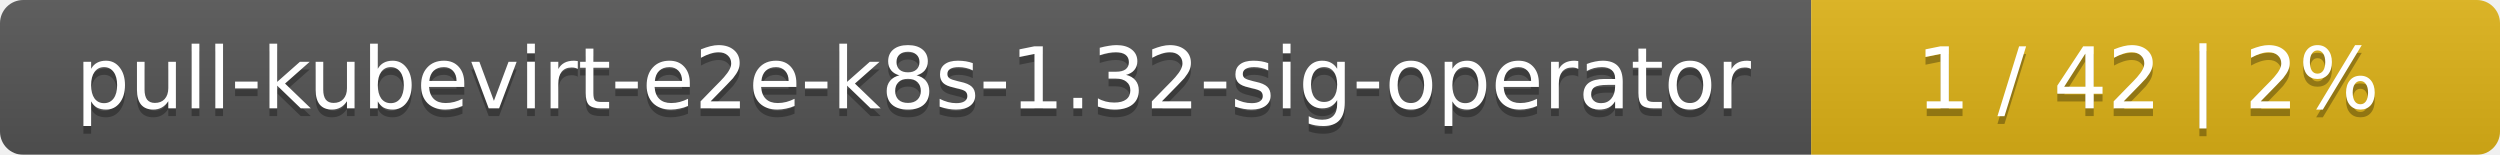
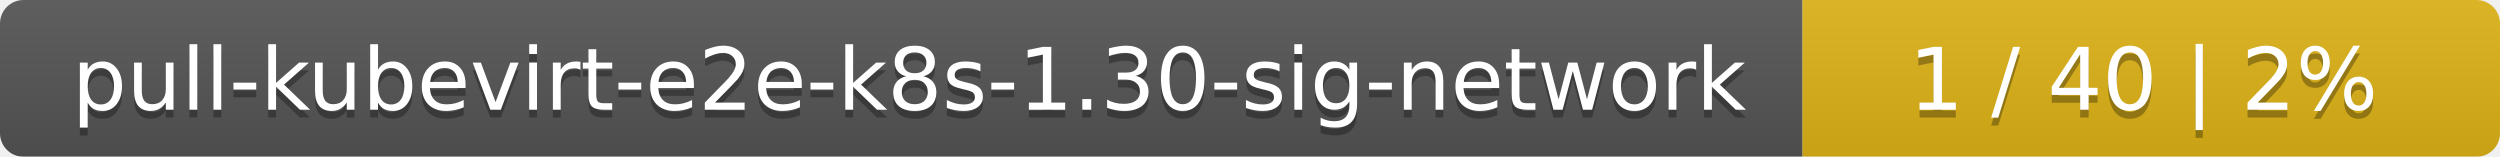
- <svg xmlns="http://www.w3.org/2000/svg" width="323" height="20">
+ <svg xmlns="http://www.w3.org/2000/svg" width="319" height="20">
  <linearGradient id="smooth" x2="0" y2="100%">
    <stop offset="0" stop-color="#bbb" stop-opacity=".1" />
    <stop offset="1" stop-opacity=".1" />
  </linearGradient>
  <mask id="round">
-     <rect width="323" height="20" rx="3" fill="#fff" />
+     <rect width="319" height="20" rx="3" fill="#fff" />
  </mask>
  <g mask="url(#round)">
-     <rect width="234" height="20" fill="#555" />
-     <rect x="234" width="89" height="20" fill="#dfb317" />
-     <rect width="323" height="20" fill="url(#smooth)" />
+     <rect width="230" height="20" fill="#555" />
+     <rect x="230" width="89" height="20" fill="#dfb317" />
+     <rect width="319" height="20" fill="url(#smooth)" />
  </g>
  <g fill="#fff" text-anchor="middle" font-family="DejaVu Sans,Verdana,Geneva,sans-serif" font-size="11">
-     <text x="118" y="15" fill="#010101" fill-opacity=".3">pull-kubevirt-e2e-k8s-1.32-sig-operator</text>
-     <text x="118" y="14">pull-kubevirt-e2e-k8s-1.32-sig-operator</text>
-     <text x="277.5" y="15" fill="#010101" fill-opacity=".3">1 / 42    |    2%</text>
-     <text x="277.5" y="14">1 / 42    |    2%</text>
+     <text x="116" y="15" fill="#010101" fill-opacity=".3">pull-kubevirt-e2e-k8s-1.30-sig-network</text>
+     <text x="116" y="14">pull-kubevirt-e2e-k8s-1.30-sig-network</text>
+     <text x="273.5" y="15" fill="#010101" fill-opacity=".3">1 / 40    |    2%</text>
+     <text x="273.5" y="14">1 / 40    |    2%</text>
  </g>
</svg>
